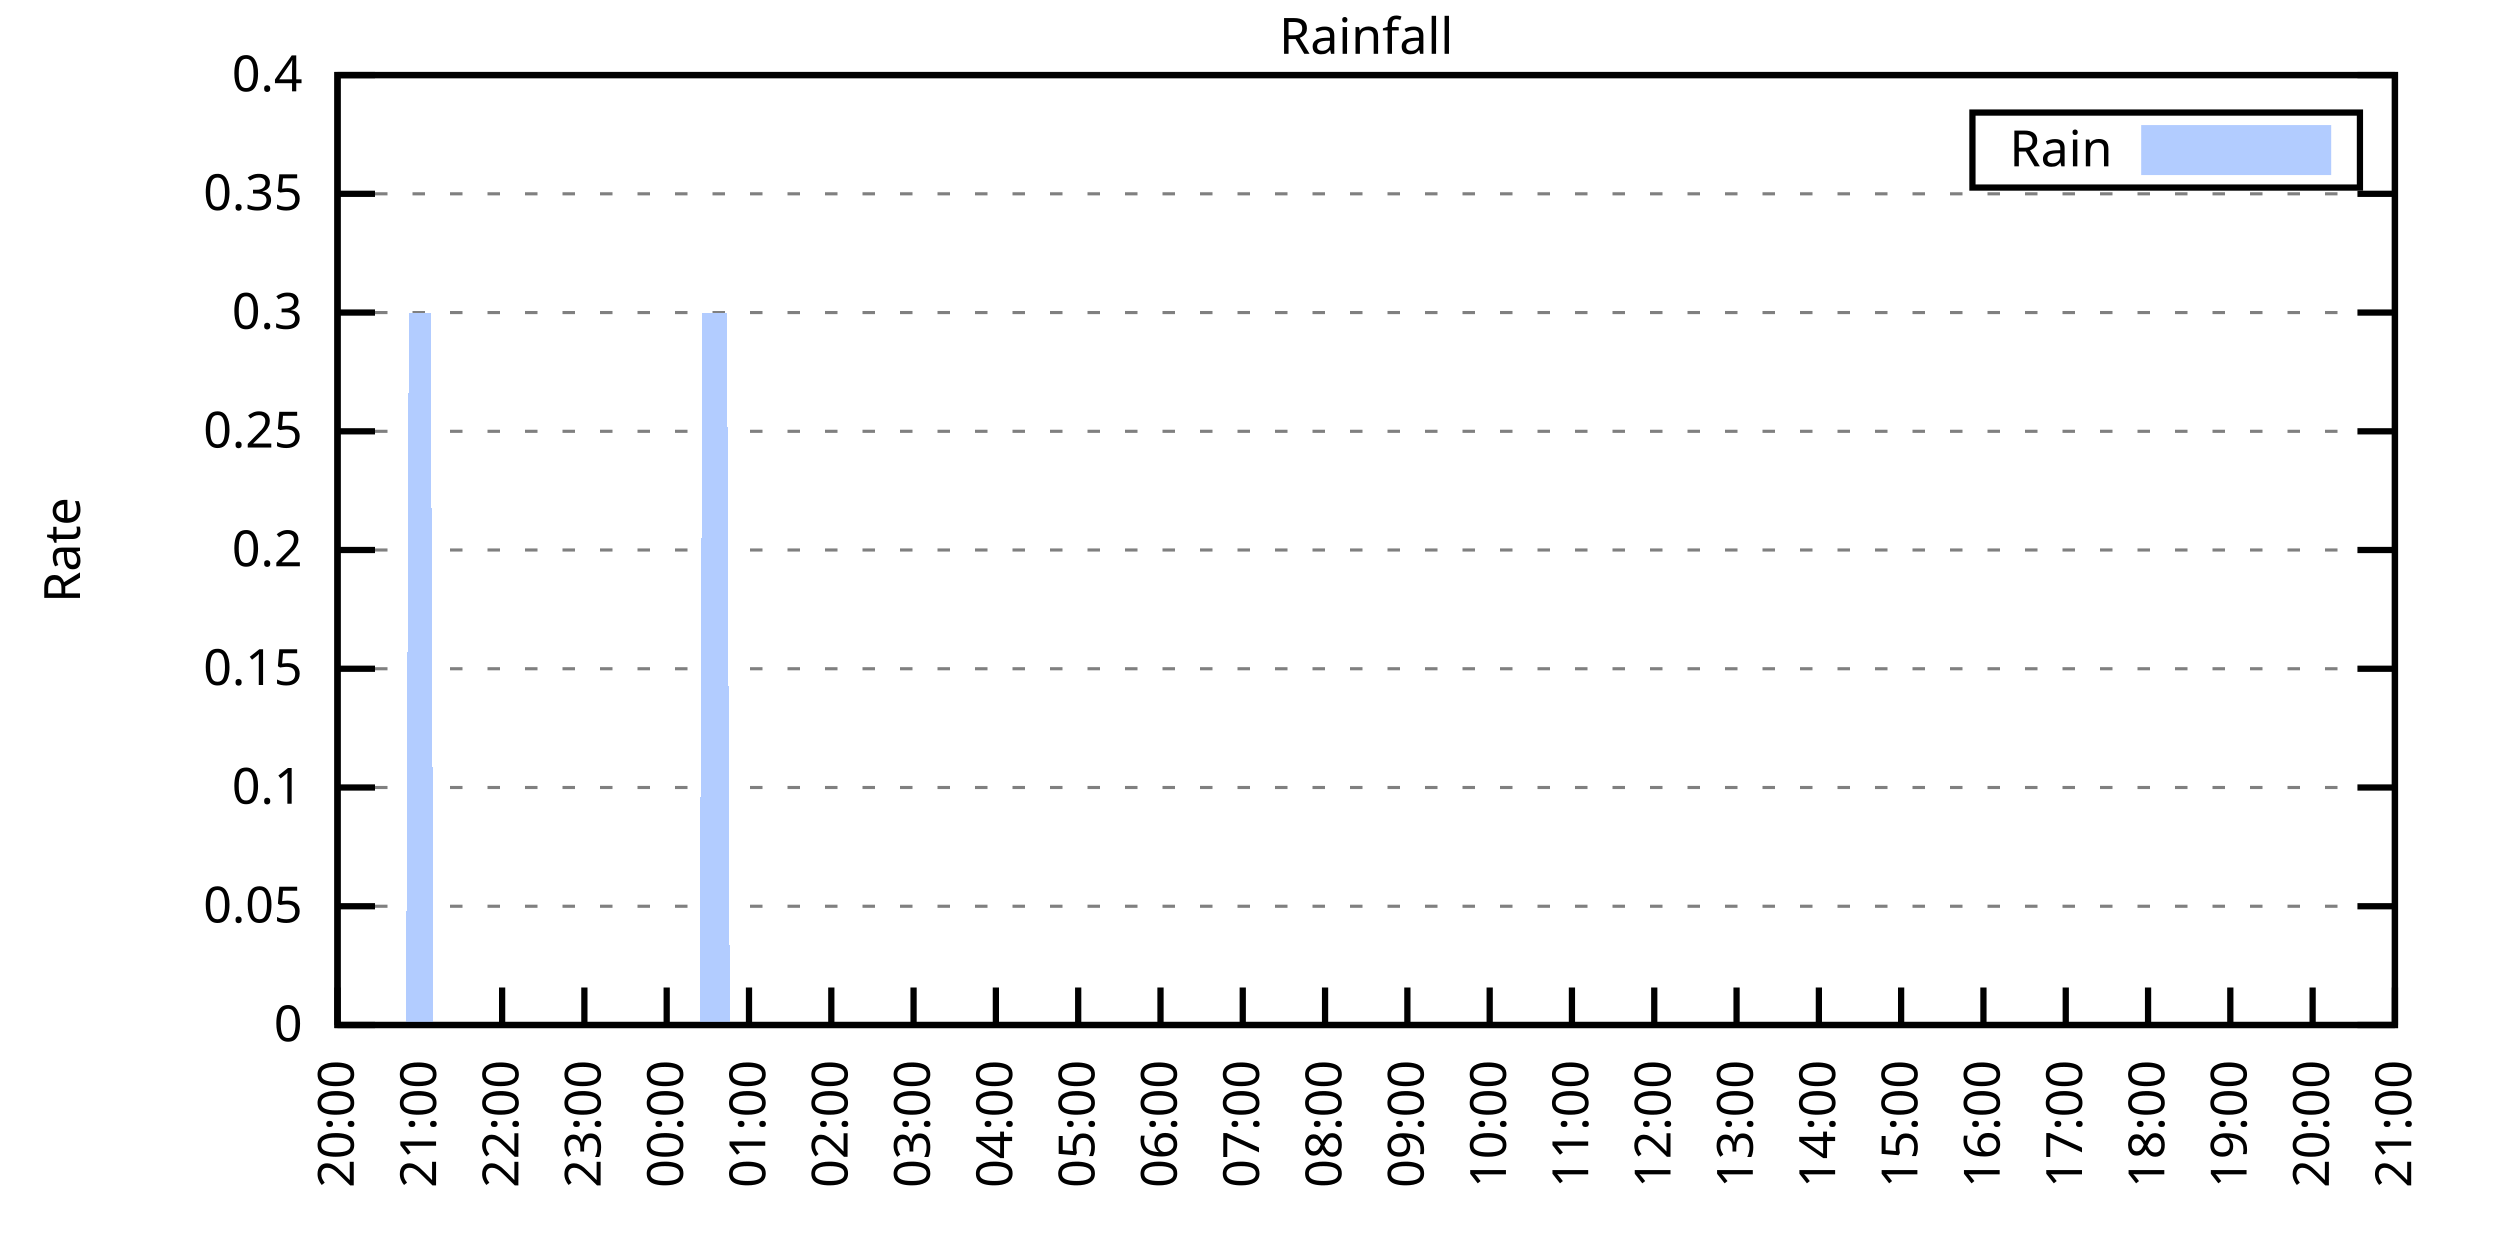
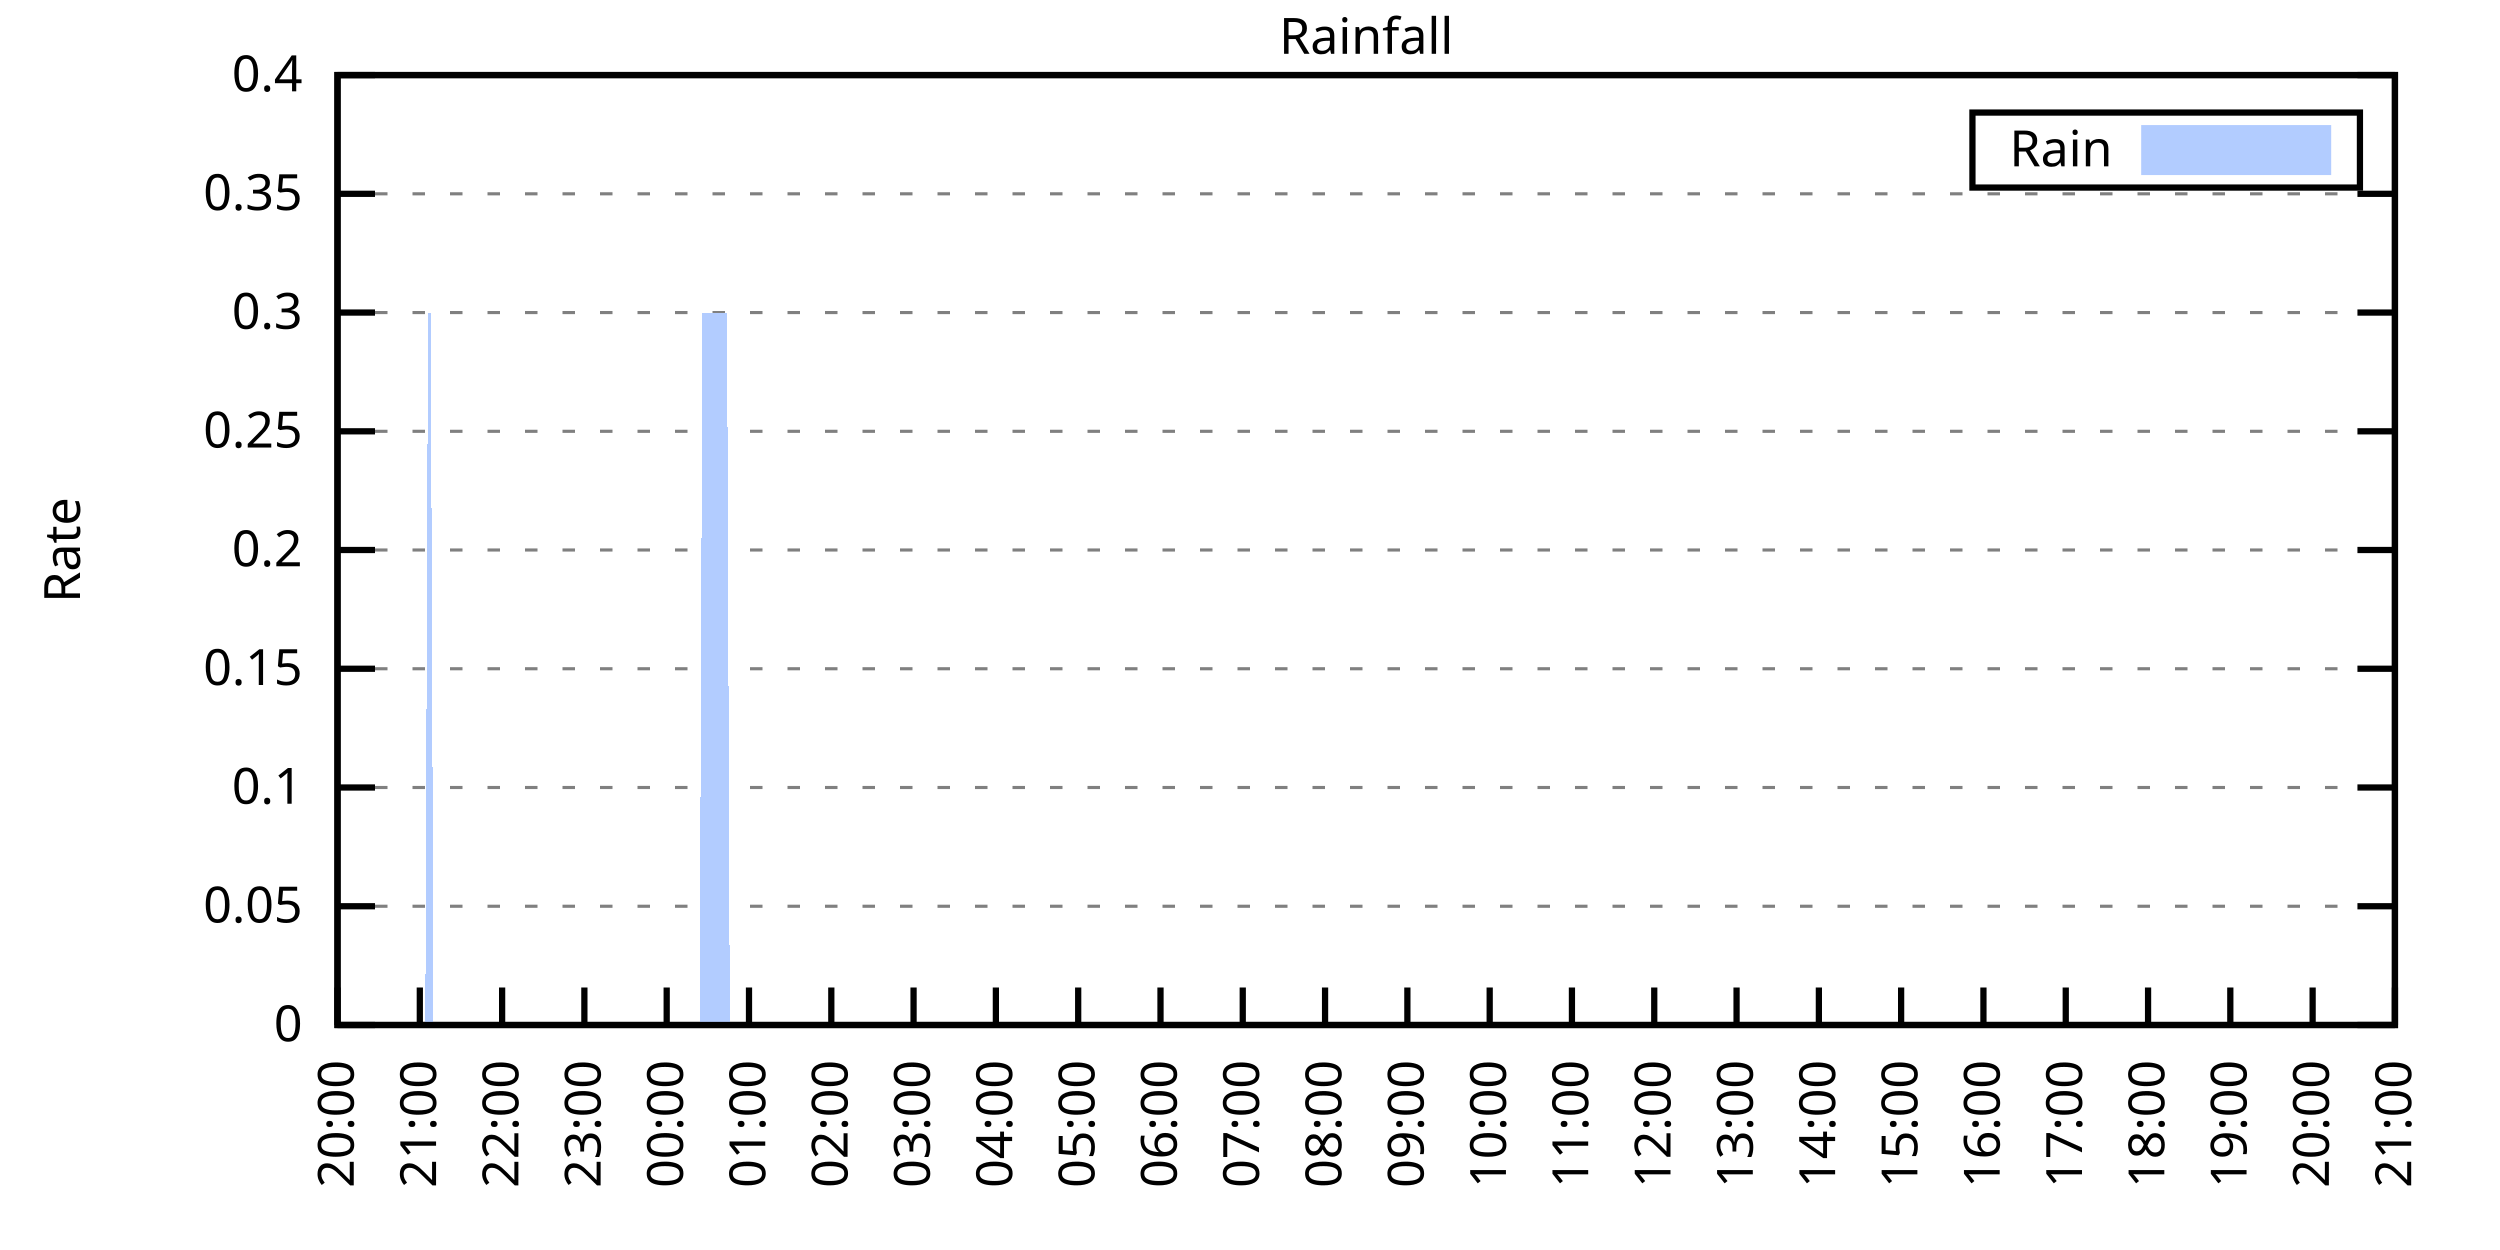
<svg xmlns="http://www.w3.org/2000/svg" xmlns:xlink="http://www.w3.org/1999/xlink" width="400" height="200" viewBox="0 0 400 200">
  <g id="gnuplot_canvas">
    <rect x="0" y="0" width="400" height="200" fill="none" />
    <defs>
      <circle id="gpDot" r="0.5" stroke-width="0.5" stroke="currentColor" />
      <path id="gpPt0" stroke-width="0.333" stroke="currentColor" d="M-1,0 h2 M0,-1 v2" />
      <path id="gpPt1" stroke-width="0.333" stroke="currentColor" d="M-1,-1 L1,1 M1,-1 L-1,1" />
      <path id="gpPt2" stroke-width="0.333" stroke="currentColor" d="M-1,0 L1,0 M0,-1 L0,1 M-1,-1 L1,1 M-1,1 L1,-1" />
      <rect id="gpPt3" stroke-width="0.333" stroke="currentColor" x="-1" y="-1" width="2" height="2" />
      <rect id="gpPt4" stroke-width="0.333" stroke="currentColor" fill="currentColor" x="-1" y="-1" width="2" height="2" />
      <circle id="gpPt5" stroke-width="0.333" stroke="currentColor" cx="0" cy="0" r="1" />
      <use xlink:href="#gpPt5" id="gpPt6" fill="currentColor" stroke="none" />
      <path id="gpPt7" stroke-width="0.333" stroke="currentColor" d="M0,-1.33 L-1.33,0.67 L1.33,0.67 z" />
      <use xlink:href="#gpPt7" id="gpPt8" fill="currentColor" stroke="none" />
      <use xlink:href="#gpPt7" id="gpPt9" stroke="currentColor" transform="rotate(180)" />
      <use xlink:href="#gpPt9" id="gpPt10" fill="currentColor" stroke="none" />
      <use xlink:href="#gpPt3" id="gpPt11" stroke="currentColor" transform="rotate(45)" />
      <use xlink:href="#gpPt11" id="gpPt12" fill="currentColor" stroke="none" />
      <path id="gpPt13" stroke-width="0.333" stroke="currentColor" d="M0,1.330 L1.265,0.411 L0.782,-1.067 L-0.782,-1.076 L-1.265,0.411 z" />
      <use xlink:href="#gpPt13" id="gpPt14" fill="currentColor" stroke="none" />
      <filter id="textbox" filterUnits="objectBoundingBox" x="0" y="0" height="1" width="1">
        <feFlood flood-color="white" flood-opacity="1" result="bgnd" />
        <feComposite in="SourceGraphic" in2="bgnd" operator="atop" />
      </filter>
      <filter id="greybox" filterUnits="objectBoundingBox" x="0" y="0" height="1" width="1">
        <feFlood flood-color="lightgrey" flood-opacity="1" result="grey" />
        <feComposite in="SourceGraphic" in2="grey" operator="atop" />
      </filter>
    </defs>
    <g fill="none" color="white" stroke="currentColor" stroke-width="1.00" stroke-linecap="butt" stroke-linejoin="miter">
</g>
    <g fill="none" color="black" stroke="currentColor" stroke-width="1.00" stroke-linecap="butt" stroke-linejoin="miter">
      <g stroke="none" shape-rendering="crispEdges">
        <polygon fill="rgb(255, 255, 255)" points="54.00,164.00 383.18,164.00 383.18,12.02 54.00,12.02 " />
      </g>
    </g>
    <g fill="none" color="black" stroke="currentColor" stroke-width="1.00" stroke-linecap="butt" stroke-linejoin="miter">
</g>
    <g fill="none" color="black" stroke="black" stroke-width="0.50" stroke-linecap="butt" stroke-linejoin="miter">
</g>
    <g fill="none" color="gray" stroke="currentColor" stroke-width="0.50" stroke-linecap="butt" stroke-linejoin="miter">
      <path stroke="gray" stroke-dasharray="2,4" class="gridline" d="M54.00,164.00 L383.19,164.00  " />
    </g>
    <g fill="none" color="gray" stroke="gray" stroke-width="1.00" stroke-linecap="butt" stroke-linejoin="miter">
</g>
    <g fill="none" color="black" stroke="currentColor" stroke-width="1.00" stroke-linecap="butt" stroke-linejoin="miter">
      <path stroke="black" d="M54.00,164.00 L60.00,164.00 M383.19,164.00 L377.19,164.00  " />
      <g transform="translate(48.40,166.60)" stroke="none" fill="black" font-family="Sans" font-size="8.00" text-anchor="end">
        <text>
          <tspan font-family="Sans"> 0</tspan>
        </text>
      </g>
    </g>
    <g fill="none" color="black" stroke="currentColor" stroke-width="1.00" stroke-linecap="butt" stroke-linejoin="miter">
</g>
    <g fill="none" color="black" stroke="black" stroke-width="0.50" stroke-linecap="butt" stroke-linejoin="miter">
</g>
    <g fill="none" color="gray" stroke="currentColor" stroke-width="0.50" stroke-linecap="butt" stroke-linejoin="miter">
      <path stroke="gray" stroke-dasharray="2,4" class="gridline" d="M54.00,145.00 L383.19,145.00  " />
    </g>
    <g fill="none" color="gray" stroke="gray" stroke-width="1.00" stroke-linecap="butt" stroke-linejoin="miter">
</g>
    <g fill="none" color="black" stroke="currentColor" stroke-width="1.00" stroke-linecap="butt" stroke-linejoin="miter">
      <path stroke="black" d="M54.00,145.00 L60.00,145.00 M383.19,145.00 L377.19,145.00  " />
      <g transform="translate(48.40,147.60)" stroke="none" fill="black" font-family="Sans" font-size="8.00" text-anchor="end">
        <text>
          <tspan font-family="Sans"> 0.05</tspan>
        </text>
      </g>
    </g>
    <g fill="none" color="black" stroke="currentColor" stroke-width="1.00" stroke-linecap="butt" stroke-linejoin="miter">
</g>
    <g fill="none" color="black" stroke="black" stroke-width="0.50" stroke-linecap="butt" stroke-linejoin="miter">
</g>
    <g fill="none" color="gray" stroke="currentColor" stroke-width="0.50" stroke-linecap="butt" stroke-linejoin="miter">
      <path stroke="gray" stroke-dasharray="2,4" class="gridline" d="M54.00,126.00 L383.19,126.00  " />
    </g>
    <g fill="none" color="gray" stroke="gray" stroke-width="1.00" stroke-linecap="butt" stroke-linejoin="miter">
</g>
    <g fill="none" color="black" stroke="currentColor" stroke-width="1.00" stroke-linecap="butt" stroke-linejoin="miter">
      <path stroke="black" d="M54.00,126.00 L60.00,126.00 M383.19,126.00 L377.19,126.00  " />
      <g transform="translate(48.40,128.60)" stroke="none" fill="black" font-family="Sans" font-size="8.00" text-anchor="end">
        <text>
          <tspan font-family="Sans"> 0.1</tspan>
        </text>
      </g>
    </g>
    <g fill="none" color="black" stroke="currentColor" stroke-width="1.00" stroke-linecap="butt" stroke-linejoin="miter">
</g>
    <g fill="none" color="black" stroke="black" stroke-width="0.50" stroke-linecap="butt" stroke-linejoin="miter">
</g>
    <g fill="none" color="gray" stroke="currentColor" stroke-width="0.50" stroke-linecap="butt" stroke-linejoin="miter">
      <path stroke="gray" stroke-dasharray="2,4" class="gridline" d="M54.00,107.00 L383.19,107.00  " />
    </g>
    <g fill="none" color="gray" stroke="gray" stroke-width="1.00" stroke-linecap="butt" stroke-linejoin="miter">
</g>
    <g fill="none" color="black" stroke="currentColor" stroke-width="1.00" stroke-linecap="butt" stroke-linejoin="miter">
      <path stroke="black" d="M54.00,107.00 L60.00,107.00 M383.19,107.00 L377.19,107.00  " />
      <g transform="translate(48.40,109.60)" stroke="none" fill="black" font-family="Sans" font-size="8.00" text-anchor="end">
        <text>
          <tspan font-family="Sans"> 0.15</tspan>
        </text>
      </g>
    </g>
    <g fill="none" color="black" stroke="currentColor" stroke-width="1.00" stroke-linecap="butt" stroke-linejoin="miter">
</g>
    <g fill="none" color="black" stroke="black" stroke-width="0.50" stroke-linecap="butt" stroke-linejoin="miter">
</g>
    <g fill="none" color="gray" stroke="currentColor" stroke-width="0.50" stroke-linecap="butt" stroke-linejoin="miter">
      <path stroke="gray" stroke-dasharray="2,4" class="gridline" d="M54.00,88.00 L383.19,88.00  " />
    </g>
    <g fill="none" color="gray" stroke="gray" stroke-width="1.00" stroke-linecap="butt" stroke-linejoin="miter">
</g>
    <g fill="none" color="black" stroke="currentColor" stroke-width="1.00" stroke-linecap="butt" stroke-linejoin="miter">
      <path stroke="black" d="M54.00,88.00 L60.00,88.00 M383.19,88.00 L377.19,88.00  " />
      <g transform="translate(48.40,90.60)" stroke="none" fill="black" font-family="Sans" font-size="8.00" text-anchor="end">
        <text>
          <tspan font-family="Sans"> 0.2</tspan>
        </text>
      </g>
    </g>
    <g fill="none" color="black" stroke="currentColor" stroke-width="1.00" stroke-linecap="butt" stroke-linejoin="miter">
</g>
    <g fill="none" color="black" stroke="black" stroke-width="0.50" stroke-linecap="butt" stroke-linejoin="miter">
</g>
    <g fill="none" color="gray" stroke="currentColor" stroke-width="0.50" stroke-linecap="butt" stroke-linejoin="miter">
      <path stroke="gray" stroke-dasharray="2,4" class="gridline" d="M54.00,69.01 L383.19,69.01  " />
    </g>
    <g fill="none" color="gray" stroke="gray" stroke-width="1.00" stroke-linecap="butt" stroke-linejoin="miter">
</g>
    <g fill="none" color="black" stroke="currentColor" stroke-width="1.00" stroke-linecap="butt" stroke-linejoin="miter">
      <path stroke="black" d="M54.00,69.01 L60.00,69.01 M383.19,69.01 L377.19,69.01  " />
      <g transform="translate(48.40,71.61)" stroke="none" fill="black" font-family="Sans" font-size="8.00" text-anchor="end">
        <text>
          <tspan font-family="Sans"> 0.25</tspan>
        </text>
      </g>
    </g>
    <g fill="none" color="black" stroke="currentColor" stroke-width="1.00" stroke-linecap="butt" stroke-linejoin="miter">
</g>
    <g fill="none" color="black" stroke="black" stroke-width="0.50" stroke-linecap="butt" stroke-linejoin="miter">
</g>
    <g fill="none" color="gray" stroke="currentColor" stroke-width="0.50" stroke-linecap="butt" stroke-linejoin="miter">
      <path stroke="gray" stroke-dasharray="2,4" class="gridline" d="M54.00,50.01 L383.19,50.01  " />
    </g>
    <g fill="none" color="gray" stroke="gray" stroke-width="1.00" stroke-linecap="butt" stroke-linejoin="miter">
</g>
    <g fill="none" color="black" stroke="currentColor" stroke-width="1.00" stroke-linecap="butt" stroke-linejoin="miter">
      <path stroke="black" d="M54.00,50.01 L60.00,50.01 M383.19,50.01 L377.19,50.01  " />
      <g transform="translate(48.40,52.61)" stroke="none" fill="black" font-family="Sans" font-size="8.00" text-anchor="end">
        <text>
          <tspan font-family="Sans"> 0.3</tspan>
        </text>
      </g>
    </g>
    <g fill="none" color="black" stroke="currentColor" stroke-width="1.00" stroke-linecap="butt" stroke-linejoin="miter">
</g>
    <g fill="none" color="black" stroke="black" stroke-width="0.50" stroke-linecap="butt" stroke-linejoin="miter">
</g>
    <g fill="none" color="gray" stroke="currentColor" stroke-width="0.50" stroke-linecap="butt" stroke-linejoin="miter">
      <path stroke="gray" stroke-dasharray="2,4" class="gridline" d="M54.00,31.01 L383.19,31.01  " />
    </g>
    <g fill="none" color="gray" stroke="gray" stroke-width="1.00" stroke-linecap="butt" stroke-linejoin="miter">
</g>
    <g fill="none" color="black" stroke="currentColor" stroke-width="1.00" stroke-linecap="butt" stroke-linejoin="miter">
      <path stroke="black" d="M54.00,31.01 L60.00,31.01 M383.19,31.01 L377.19,31.01  " />
      <g transform="translate(48.40,33.61)" stroke="none" fill="black" font-family="Sans" font-size="8.00" text-anchor="end">
        <text>
          <tspan font-family="Sans"> 0.35</tspan>
        </text>
      </g>
    </g>
    <g fill="none" color="black" stroke="currentColor" stroke-width="1.00" stroke-linecap="butt" stroke-linejoin="miter">
</g>
    <g fill="none" color="black" stroke="black" stroke-width="0.50" stroke-linecap="butt" stroke-linejoin="miter">
</g>
    <g fill="none" color="gray" stroke="currentColor" stroke-width="0.50" stroke-linecap="butt" stroke-linejoin="miter">
      <path stroke="gray" stroke-dasharray="2,4" class="gridline" d="M54.00,12.01 L383.19,12.01  " />
    </g>
    <g fill="none" color="gray" stroke="gray" stroke-width="1.00" stroke-linecap="butt" stroke-linejoin="miter">
</g>
    <g fill="none" color="black" stroke="currentColor" stroke-width="1.00" stroke-linecap="butt" stroke-linejoin="miter">
      <path stroke="black" d="M54.00,12.01 L60.00,12.01 M383.19,12.01 L377.19,12.01  " />
      <g transform="translate(48.40,14.61)" stroke="none" fill="black" font-family="Sans" font-size="8.00" text-anchor="end">
        <text>
          <tspan font-family="Sans"> 0.4</tspan>
        </text>
      </g>
    </g>
    <g fill="none" color="black" stroke="currentColor" stroke-width="1.00" stroke-linecap="butt" stroke-linejoin="miter">
      <path stroke="black" d="M54.00,164.00 L54.00,158.00  " />
      <g transform="translate(56.60,169.60) rotate(270.00)" stroke="none" fill="black" font-family="Sans" font-size="8.00" text-anchor="end">
        <text>
          <tspan font-family="Sans">20:00</tspan>
        </text>
      </g>
    </g>
    <g fill="none" color="black" stroke="currentColor" stroke-width="1.00" stroke-linecap="butt" stroke-linejoin="miter">
      <path stroke="black" d="M67.17,164.00 L67.17,158.00  " />
      <g transform="translate(69.77,169.60) rotate(270.00)" stroke="none" fill="black" font-family="Sans" font-size="8.00" text-anchor="end">
        <text>
          <tspan font-family="Sans">21:00</tspan>
        </text>
      </g>
    </g>
    <g fill="none" color="black" stroke="currentColor" stroke-width="1.00" stroke-linecap="butt" stroke-linejoin="miter">
      <path stroke="black" d="M80.34,164.00 L80.34,158.00  " />
      <g transform="translate(82.94,169.60) rotate(270.00)" stroke="none" fill="black" font-family="Sans" font-size="8.00" text-anchor="end">
        <text>
          <tspan font-family="Sans">22:00</tspan>
        </text>
      </g>
    </g>
    <g fill="none" color="black" stroke="currentColor" stroke-width="1.00" stroke-linecap="butt" stroke-linejoin="miter">
      <path stroke="black" d="M93.50,164.00 L93.50,158.00  " />
      <g transform="translate(96.10,169.60) rotate(270.00)" stroke="none" fill="black" font-family="Sans" font-size="8.00" text-anchor="end">
        <text>
          <tspan font-family="Sans">23:00</tspan>
        </text>
      </g>
    </g>
    <g fill="none" color="black" stroke="currentColor" stroke-width="1.00" stroke-linecap="butt" stroke-linejoin="miter">
      <path stroke="black" d="M106.67,164.00 L106.67,158.00  " />
      <g transform="translate(109.27,169.60) rotate(270.00)" stroke="none" fill="black" font-family="Sans" font-size="8.00" text-anchor="end">
        <text>
          <tspan font-family="Sans">00:00</tspan>
        </text>
      </g>
    </g>
    <g fill="none" color="black" stroke="currentColor" stroke-width="1.00" stroke-linecap="butt" stroke-linejoin="miter">
      <path stroke="black" d="M119.84,164.00 L119.84,158.00  " />
      <g transform="translate(122.44,169.60) rotate(270.00)" stroke="none" fill="black" font-family="Sans" font-size="8.00" text-anchor="end">
        <text>
          <tspan font-family="Sans">01:00</tspan>
        </text>
      </g>
    </g>
    <g fill="none" color="black" stroke="currentColor" stroke-width="1.00" stroke-linecap="butt" stroke-linejoin="miter">
      <path stroke="black" d="M133.01,164.00 L133.01,158.00  " />
      <g transform="translate(135.61,169.60) rotate(270.00)" stroke="none" fill="black" font-family="Sans" font-size="8.00" text-anchor="end">
        <text>
          <tspan font-family="Sans">02:00</tspan>
        </text>
      </g>
    </g>
    <g fill="none" color="black" stroke="currentColor" stroke-width="1.00" stroke-linecap="butt" stroke-linejoin="miter">
      <path stroke="black" d="M146.17,164.00 L146.17,158.00  " />
      <g transform="translate(148.77,169.60) rotate(270.00)" stroke="none" fill="black" font-family="Sans" font-size="8.00" text-anchor="end">
        <text>
          <tspan font-family="Sans">03:00</tspan>
        </text>
      </g>
    </g>
    <g fill="none" color="black" stroke="currentColor" stroke-width="1.00" stroke-linecap="butt" stroke-linejoin="miter">
      <path stroke="black" d="M159.34,164.00 L159.34,158.00  " />
      <g transform="translate(161.94,169.60) rotate(270.00)" stroke="none" fill="black" font-family="Sans" font-size="8.00" text-anchor="end">
        <text>
          <tspan font-family="Sans">04:00</tspan>
        </text>
      </g>
    </g>
    <g fill="none" color="black" stroke="currentColor" stroke-width="1.00" stroke-linecap="butt" stroke-linejoin="miter">
      <path stroke="black" d="M172.51,164.00 L172.51,158.00  " />
      <g transform="translate(175.11,169.60) rotate(270.00)" stroke="none" fill="black" font-family="Sans" font-size="8.00" text-anchor="end">
        <text>
          <tspan font-family="Sans">05:00</tspan>
        </text>
      </g>
    </g>
    <g fill="none" color="black" stroke="currentColor" stroke-width="1.00" stroke-linecap="butt" stroke-linejoin="miter">
      <path stroke="black" d="M185.68,164.00 L185.68,158.00  " />
      <g transform="translate(188.28,169.60) rotate(270.00)" stroke="none" fill="black" font-family="Sans" font-size="8.00" text-anchor="end">
        <text>
          <tspan font-family="Sans">06:00</tspan>
        </text>
      </g>
    </g>
    <g fill="none" color="black" stroke="currentColor" stroke-width="1.00" stroke-linecap="butt" stroke-linejoin="miter">
      <path stroke="black" d="M198.84,164.00 L198.84,158.00  " />
      <g transform="translate(201.44,169.60) rotate(270.00)" stroke="none" fill="black" font-family="Sans" font-size="8.00" text-anchor="end">
        <text>
          <tspan font-family="Sans">07:00</tspan>
        </text>
      </g>
    </g>
    <g fill="none" color="black" stroke="currentColor" stroke-width="1.00" stroke-linecap="butt" stroke-linejoin="miter">
      <path stroke="black" d="M212.01,164.00 L212.01,158.00  " />
      <g transform="translate(214.61,169.60) rotate(270.00)" stroke="none" fill="black" font-family="Sans" font-size="8.00" text-anchor="end">
        <text>
          <tspan font-family="Sans">08:00</tspan>
        </text>
      </g>
    </g>
    <g fill="none" color="black" stroke="currentColor" stroke-width="1.00" stroke-linecap="butt" stroke-linejoin="miter">
      <path stroke="black" d="M225.18,164.00 L225.18,158.00  " />
      <g transform="translate(227.78,169.60) rotate(270.00)" stroke="none" fill="black" font-family="Sans" font-size="8.00" text-anchor="end">
        <text>
          <tspan font-family="Sans">09:00</tspan>
        </text>
      </g>
    </g>
    <g fill="none" color="black" stroke="currentColor" stroke-width="1.00" stroke-linecap="butt" stroke-linejoin="miter">
      <path stroke="black" d="M238.35,164.00 L238.35,158.00  " />
      <g transform="translate(240.95,169.60) rotate(270.00)" stroke="none" fill="black" font-family="Sans" font-size="8.00" text-anchor="end">
        <text>
          <tspan font-family="Sans">10:00</tspan>
        </text>
      </g>
    </g>
    <g fill="none" color="black" stroke="currentColor" stroke-width="1.00" stroke-linecap="butt" stroke-linejoin="miter">
      <path stroke="black" d="M251.51,164.00 L251.51,158.00  " />
      <g transform="translate(254.11,169.60) rotate(270.00)" stroke="none" fill="black" font-family="Sans" font-size="8.00" text-anchor="end">
        <text>
          <tspan font-family="Sans">11:00</tspan>
        </text>
      </g>
    </g>
    <g fill="none" color="black" stroke="currentColor" stroke-width="1.00" stroke-linecap="butt" stroke-linejoin="miter">
      <path stroke="black" d="M264.68,164.00 L264.68,158.00  " />
      <g transform="translate(267.28,169.60) rotate(270.00)" stroke="none" fill="black" font-family="Sans" font-size="8.00" text-anchor="end">
        <text>
          <tspan font-family="Sans">12:00</tspan>
        </text>
      </g>
    </g>
    <g fill="none" color="black" stroke="currentColor" stroke-width="1.00" stroke-linecap="butt" stroke-linejoin="miter">
      <path stroke="black" d="M277.85,164.00 L277.85,158.00  " />
      <g transform="translate(280.45,169.60) rotate(270.00)" stroke="none" fill="black" font-family="Sans" font-size="8.00" text-anchor="end">
        <text>
          <tspan font-family="Sans">13:00</tspan>
        </text>
      </g>
    </g>
    <g fill="none" color="black" stroke="currentColor" stroke-width="1.00" stroke-linecap="butt" stroke-linejoin="miter">
      <path stroke="black" d="M291.02,164.00 L291.02,158.00  " />
      <g transform="translate(293.62,169.60) rotate(270.00)" stroke="none" fill="black" font-family="Sans" font-size="8.00" text-anchor="end">
        <text>
          <tspan font-family="Sans">14:00</tspan>
        </text>
      </g>
    </g>
    <g fill="none" color="black" stroke="currentColor" stroke-width="1.00" stroke-linecap="butt" stroke-linejoin="miter">
      <path stroke="black" d="M304.18,164.00 L304.18,158.00  " />
      <g transform="translate(306.78,169.60) rotate(270.00)" stroke="none" fill="black" font-family="Sans" font-size="8.00" text-anchor="end">
        <text>
          <tspan font-family="Sans">15:00</tspan>
        </text>
      </g>
    </g>
    <g fill="none" color="black" stroke="currentColor" stroke-width="1.00" stroke-linecap="butt" stroke-linejoin="miter">
      <path stroke="black" d="M317.35,164.00 L317.35,158.00  " />
      <g transform="translate(319.95,169.60) rotate(270.00)" stroke="none" fill="black" font-family="Sans" font-size="8.00" text-anchor="end">
        <text>
          <tspan font-family="Sans">16:00</tspan>
        </text>
      </g>
    </g>
    <g fill="none" color="black" stroke="currentColor" stroke-width="1.00" stroke-linecap="butt" stroke-linejoin="miter">
      <path stroke="black" d="M330.52,164.00 L330.52,158.00  " />
      <g transform="translate(333.12,169.60) rotate(270.00)" stroke="none" fill="black" font-family="Sans" font-size="8.00" text-anchor="end">
        <text>
          <tspan font-family="Sans">17:00</tspan>
        </text>
      </g>
    </g>
    <g fill="none" color="black" stroke="currentColor" stroke-width="1.00" stroke-linecap="butt" stroke-linejoin="miter">
      <path stroke="black" d="M343.69,164.00 L343.69,158.00  " />
      <g transform="translate(346.29,169.60) rotate(270.00)" stroke="none" fill="black" font-family="Sans" font-size="8.00" text-anchor="end">
        <text>
          <tspan font-family="Sans">18:00</tspan>
        </text>
      </g>
    </g>
    <g fill="none" color="black" stroke="currentColor" stroke-width="1.00" stroke-linecap="butt" stroke-linejoin="miter">
      <path stroke="black" d="M356.85,164.00 L356.85,158.00  " />
      <g transform="translate(359.45,169.60) rotate(270.00)" stroke="none" fill="black" font-family="Sans" font-size="8.00" text-anchor="end">
        <text>
          <tspan font-family="Sans">19:00</tspan>
        </text>
      </g>
    </g>
    <g fill="none" color="black" stroke="currentColor" stroke-width="1.00" stroke-linecap="butt" stroke-linejoin="miter">
      <path stroke="black" d="M370.02,164.00 L370.02,158.00  " />
      <g transform="translate(372.62,169.60) rotate(270.00)" stroke="none" fill="black" font-family="Sans" font-size="8.00" text-anchor="end">
        <text>
          <tspan font-family="Sans">20:00</tspan>
        </text>
      </g>
    </g>
    <g fill="none" color="black" stroke="currentColor" stroke-width="1.00" stroke-linecap="butt" stroke-linejoin="miter">
      <path stroke="black" d="M383.19,164.00 L383.19,158.00  " />
      <g transform="translate(385.79,169.60) rotate(270.00)" stroke="none" fill="black" font-family="Sans" font-size="8.00" text-anchor="end">
        <text>
          <tspan font-family="Sans">21:00</tspan>
        </text>
      </g>
    </g>
    <g fill="none" color="black" stroke="currentColor" stroke-width="1.00" stroke-linecap="butt" stroke-linejoin="miter">
</g>
    <g fill="none" color="black" stroke="currentColor" stroke-width="1.00" stroke-linecap="butt" stroke-linejoin="miter">
      <path stroke="black" d="M54.00,12.01 L54.00,164.00 L383.19,164.00 L383.19,12.01 L54.00,12.01 Z  " />
    </g>
    <g fill="none" color="black" stroke="currentColor" stroke-width="1.00" stroke-linecap="butt" stroke-linejoin="miter">
</g>
    <g fill="none" color="black" stroke="currentColor" stroke-width="1.00" stroke-linecap="butt" stroke-linejoin="miter">
      <path stroke="black" d="M315.59,30.01 L315.59,18.01 L377.59,18.01 L377.59,30.01 L315.59,30.01 Z  " />
    </g>
    <g id="Rainfall_plot_1">
      <g fill="none" color="white" stroke="black" stroke-width="2.00" stroke-linecap="butt" stroke-linejoin="miter">
</g>
      <g fill="none" color="black" stroke="currentColor" stroke-width="2.00" stroke-linecap="butt" stroke-linejoin="miter">
        <g transform="translate(337.99,26.61)" stroke="none" fill="black" font-family="Sans" font-size="8.00" text-anchor="end">
          <text>
            <tspan font-family="Sans">Rain</tspan>
          </text>
        </g>
      </g>
      <g fill="none" color="black" stroke="currentColor" stroke-width="2.00" stroke-linecap="butt" stroke-linejoin="miter">
        <g stroke="none" shape-rendering="crispEdges">
          <polygon fill="rgb(178, 204, 255)" points="343.59,27.01 371.99,27.01 371.99,21.01 343.59,21.01 " />
        </g>
        <path stroke="rgb(178, 204, 255)" d="M343.59,27.01 L371.99,27.01 L371.99,21.01 L343.59,21.01 L343.59,27.01 Z  " />
      </g>
      <g fill="none" color="black" stroke="currentColor" stroke-width="2.00" stroke-linecap="butt" stroke-linejoin="miter">
        <g stroke="none" shape-rendering="crispEdges">
-           <polygon fill="rgb(178, 204, 255)" points="61.02,164.00 61.46,164.00 61.90,164.00 62.34,164.00 62.78,164.00 63.22,164.00 63.66,164.00 64.10,164.00 64.53,164.00 64.97,164.00 65.41,50.01 65.85,50.01 66.29,50.01 66.73,50.01 67.17,50.01 67.61,50.01 68.05,50.01 68.48,50.01 68.92,50.01 69.36,164.00 69.80,164.00 70.24,164.00 70.68,164.00 71.12,164.00 71.56,164.00 72.00,164.00 72.43,164.00 72.87,164.00 73.31,164.00 73.75,164.00 74.19,164.00 74.63,164.00 75.07,164.00 75.51,164.00 75.95,164.00 76.38,164.00 76.82,164.00 77.26,164.00 77.70,164.00 78.14,164.00 78.58,164.00 79.02,164.00 79.46,164.00 79.90,164.00 80.34,164.00 80.77,164.00 81.21,164.00 81.65,164.00 82.09,164.00 82.53,164.00 82.97,164.00 83.41,164.00 83.85,164.00 84.29,164.00 84.72,164.00 85.16,164.00 85.60,164.00 86.04,164.00 86.48,164.00 86.92,164.00 87.36,164.00 87.80,164.00 88.24,164.00 88.67,164.00 89.11,164.00 89.55,164.00 89.99,164.00 90.43,164.00 90.87,164.00 91.31,164.00 91.75,164.00 92.19,164.00 92.62,164.00 93.06,164.00 93.50,164.00 93.94,164.00 94.38,164.00 94.82,164.00 95.26,164.00 95.70,164.00 96.14,164.00 96.58,164.00 97.01,164.00 97.45,164.00 97.89,164.00 98.33,164.00 98.77,164.00 99.21,164.00 99.65,164.00 100.09,164.00 100.53,164.00 100.96,164.00 101.40,164.00 101.84,164.00 102.28,164.00 102.72,164.00 103.16,164.00 103.60,164.00 104.04,164.00 104.48,164.00 104.91,164.00 105.35,164.00 105.79,164.00 106.23,164.00 106.67,164.00 107.11,164.00 107.55,164.00 107.99,164.00 108.43,164.00 108.87,164.00 109.30,164.00 109.74,164.00 110.18,164.00 110.62,164.00 111.06,164.00 111.50,164.00 111.94,164.00 112.38,50.01 112.82,50.01 113.25,50.01 113.69,50.01 114.13,50.01 114.57,50.01 115.01,50.01 115.45,50.01 115.89,50.01 116.33,50.01 116.77,164.00 117.20,164.00 117.64,164.00 118.08,164.00 118.52,164.00 118.96,164.00 119.40,164.00 119.84,164.00 120.28,164.00 120.72,164.00 121.15,164.00 121.59,164.00 122.03,164.00 122.47,164.00 122.91,164.00 123.35,164.00 123.79,164.00 124.23,164.00 124.67,164.00 125.11,164.00 125.54,164.00 125.98,164.00 126.42,164.00 126.86,164.00 127.30,164.00 127.74,164.00 128.18,164.00 128.62,164.00 129.06,164.00 129.49,164.00 129.93,164.00 130.37,164.00 130.81,164.00 131.25,164.00 131.69,164.00 132.13,164.00 132.57,164.00 133.01,164.00 133.44,164.00 133.88,164.00 134.32,164.00 134.76,164.00 135.20,164.00 135.64,164.00 136.08,164.00 136.52,164.00 136.96,164.00 137.39,164.00 137.83,164.00 138.27,164.00 138.71,164.00 139.15,164.00 139.59,164.00 140.03,164.00 140.47,164.00 140.91,164.00 141.35,164.00 141.78,164.00 142.22,164.00 142.66,164.00 143.10,164.00 143.54,164.00 143.98,164.00 144.42,164.00 144.86,164.00 145.30,164.00 145.73,164.00 146.17,164.00 146.61,164.00 147.05,164.00 147.49,164.00 147.93,164.00 148.37,164.00 148.81,164.00 149.25,164.00 149.68,164.00 150.12,164.00 150.56,164.00 151.00,164.00 151.44,164.00 151.88,164.00 152.32,164.00 152.76,164.00 153.20,164.00 153.63,164.00 154.07,164.00 154.51,164.00 154.95,164.00 155.39,164.00 155.83,164.00 156.27,164.00 156.71,164.00 157.15,164.00 157.59,164.00 158.02,164.00 158.46,164.00 158.90,164.00 159.34,164.00 159.78,164.00 160.22,164.00 160.66,164.00 161.10,164.00 161.54,164.00 161.97,164.00 162.41,164.00 162.85,164.00 163.29,164.00 163.73,164.00 164.17,164.00 164.61,164.00 165.05,164.00 165.49,164.00 165.92,164.00 166.36,164.00 166.80,164.00 167.24,164.00 167.68,164.00 168.12,164.00 168.56,164.00 169.00,164.00 169.44,164.00 169.87,164.00 170.31,164.00 170.75,164.00 171.19,164.00 171.63,164.00 172.07,164.00 172.51,164.00 172.95,164.00 173.39,164.00 173.83,164.00 174.26,164.00 174.70,164.00 175.14,164.00 175.58,164.00 176.02,164.00 176.46,164.00 176.90,164.00 177.34,164.00 177.78,164.00 178.21,164.00 178.65,164.00 179.09,164.00 179.53,164.00 179.97,164.00 180.41,164.00 180.85,164.00 181.29,164.00 181.73,164.00 182.16,164.00 182.60,164.00 183.04,164.00 183.48,164.00 183.92,164.00 184.36,164.00 184.80,164.00 185.24,164.00 185.68,164.00 186.11,164.00 186.55,164.00 186.99,164.00 187.43,164.00 187.87,164.00 188.31,164.00 188.75,164.00 189.19,164.00 189.63,164.00 190.07,164.00 190.50,164.00 190.94,164.00 191.38,164.00 191.82,164.00 192.26,164.00 192.70,164.00 193.14,164.00 193.58,164.00 194.02,164.00 194.45,164.00 194.89,164.00 195.33,164.00 195.77,164.00 196.21,164.00 196.65,164.00 197.09,164.00 197.53,164.00 197.97,164.00 198.40,164.00 198.84,164.00 199.28,164.00 199.72,164.00 200.16,164.00 200.60,164.00 201.04,164.00 201.48,164.00 201.92,164.00 202.35,164.00 202.79,164.00 203.23,164.00 203.67,164.00 204.11,164.00 204.55,164.00 204.99,164.00 205.43,164.00 205.87,164.00 206.31,164.00 206.74,164.00 207.18,164.00 207.62,164.00 208.06,164.00 208.50,164.00 208.94,164.00 209.38,164.00 209.82,164.00 210.26,164.00 210.69,164.00 211.13,164.00 211.57,164.00 212.01,164.00 212.45,164.00 212.89,164.00 213.33,164.00 213.77,164.00 214.21,164.00 214.64,164.00 215.08,164.00 215.52,164.00 215.96,164.00 216.40,164.00 216.84,164.00 217.28,164.00 217.72,164.00 218.16,164.00 218.60,164.00 219.03,164.00 219.47,164.00 219.91,164.00 220.35,164.00 220.79,164.00 221.23,164.00 221.67,164.00 222.11,164.00 222.55,164.00 222.98,164.00 223.42,164.00 223.86,164.00 224.30,164.00 224.74,164.00 225.18,164.00 225.62,164.00 226.06,164.00 226.50,164.00 226.93,164.00 227.37,164.00 227.81,164.00 228.25,164.00 228.69,164.00 229.13,164.00 229.57,164.00 230.01,164.00 230.45,164.00 230.88,164.00 231.32,164.00 231.76,164.00 232.20,164.00 232.64,164.00 233.08,164.00 233.52,164.00 233.96,164.00 234.40,164.00 234.84,164.00 235.27,164.00 235.71,164.00 236.15,164.00 236.59,164.00 237.03,164.00 237.47,164.00 237.91,164.00 238.35,164.00 238.79,164.00 239.22,164.00 239.66,164.00 240.10,164.00 240.54,164.00 240.98,164.00 241.42,164.00 241.86,164.00 242.30,164.00 242.74,164.00 243.17,164.00 243.61,164.00 244.05,164.00 244.49,164.00 244.93,164.00 245.37,164.00 245.81,164.00 246.25,164.00 246.69,164.00 247.12,164.00 247.56,164.00 248.00,164.00 248.44,164.00 248.88,164.00 249.32,164.00 249.76,164.00 250.20,164.00 250.64,164.00 251.08,164.00 251.51,164.00 251.95,164.00 252.39,164.00 252.83,164.00 253.27,164.00 253.71,164.00 254.15,164.00 254.59,164.00 255.03,164.00 255.46,164.00 255.90,164.00 256.34,164.00 256.78,164.00 257.22,164.00 257.66,164.00 258.10,164.00 258.54,164.00 258.98,164.00 259.41,164.00 259.85,164.00 260.29,164.00 260.73,164.00 261.17,164.00 261.61,164.00 262.05,164.00 262.49,164.00 262.93,164.00 263.36,164.00 263.80,164.00 264.24,164.00 264.68,164.00 265.12,164.00 265.56,164.00 266.00,164.00 266.44,164.00 266.88,164.00 267.32,164.00 267.75,164.00 268.19,164.00 268.63,164.00 269.07,164.00 269.51,164.00 269.95,164.00 270.39,164.00 270.83,164.00 271.27,164.00 271.70,164.00 272.14,164.00 272.58,164.00 273.02,164.00 273.46,164.00 273.90,164.00 274.34,164.00 274.78,164.00 275.22,164.00 275.65,164.00 276.09,164.00 276.53,164.00 276.97,164.00 277.41,164.00 277.85,164.00 278.29,164.00 278.73,164.00 279.17,164.00 279.60,164.00 280.04,164.00 280.48,164.00 280.92,164.00 281.36,164.00 281.80,164.00 282.24,164.00 282.68,164.00 283.12,164.00 283.56,164.00 283.99,164.00 284.43,164.00 284.87,164.00 285.31,164.00 285.75,164.00 286.19,164.00 286.63,164.00 287.07,164.00 287.51,164.00 287.94,164.00 288.38,164.00 288.82,164.00 289.26,164.00 289.70,164.00 290.14,164.00 290.58,164.00 291.02,164.00 291.46,164.00 291.89,164.00 292.33,164.00 292.77,164.00 293.21,164.00 293.65,164.00 294.09,164.00 294.53,164.00 294.97,164.00 295.41,164.00 295.84,164.00 296.28,164.00 296.72,164.00 297.16,164.00 297.60,164.00 298.04,164.00 298.48,164.00 298.92,164.00 299.36,164.00 299.80,164.00 300.23,164.00 300.67,164.00 301.11,164.00 301.55,164.00 301.99,164.00 302.43,164.00 302.87,164.00 303.31,164.00 303.75,164.00 304.18,164.00 304.62,164.00 305.06,164.00 305.50,164.00 305.94,164.00 306.38,164.00 306.82,164.00 307.26,164.00 307.70,164.00 308.13,164.00 308.57,164.00 309.01,164.00 309.45,164.00 309.89,164.00 310.33,164.00 310.77,164.00 311.21,164.00 311.65,164.00 312.08,164.00 312.52,164.00 312.96,164.00 313.40,164.00 313.84,164.00 314.28,164.00 314.72,164.00 315.16,164.00 315.60,164.00 316.04,164.00 316.47,164.00 316.91,164.00 317.35,164.00 317.79,164.00 318.23,164.00 318.67,164.00 319.11,164.00 319.55,164.00 319.99,164.00 320.42,164.00 320.86,164.00 321.30,164.00 321.74,164.00 322.18,164.00 322.62,164.00 323.06,164.00 323.50,164.00 323.94,164.00 324.37,164.00 324.81,164.00 325.25,164.00 325.69,164.00 326.13,164.00 326.57,164.00 327.01,164.00 327.45,164.00 327.89,164.00 328.33,164.00 328.76,164.00 329.20,164.00 329.64,164.00 330.08,164.00 330.52,164.00 330.96,164.00 331.40,164.00 331.84,164.00 332.28,164.00 332.71,164.00 333.15,164.00 333.59,164.00 334.03,164.00 334.47,164.00 334.91,164.00 335.35,164.00 335.79,164.00 336.23,164.00 336.66,164.00 337.10,164.00 337.54,164.00 337.98,164.00 338.42,164.00 338.86,164.00 339.30,164.00 339.74,164.00 340.18,164.00 340.61,164.00 341.05,164.00 341.49,164.00 341.93,164.00 342.37,164.00 342.81,164.00 343.25,164.00 343.69,164.00 344.13,164.00 344.57,164.00 345.00,164.00 345.44,164.00 345.88,164.00 346.32,164.00 346.76,164.00 347.20,164.00 347.64,164.00 348.08,164.00 348.52,164.00 348.95,164.00 349.39,164.00 349.83,164.00 350.27,164.00 350.71,164.00 351.15,164.00 351.59,164.00 352.03,164.00 352.47,164.00 352.90,164.00 353.34,164.00 353.78,164.00 354.22,164.00 354.66,164.00 355.10,164.00 355.54,164.00 355.98,164.00 356.42,164.00 356.85,164.00 357.29,164.00 357.73,164.00 358.17,164.00 358.61,164.00 359.05,164.00 359.49,164.00 359.93,164.00 360.37,164.00 360.81,164.00 361.24,164.00 361.68,164.00 362.12,164.00 362.56,164.00 363.00,164.00 363.44,164.00 363.88,164.00 364.32,164.00 364.76,164.00 365.19,164.00 365.63,164.00 366.07,164.00 366.51,164.00 366.95,164.00 367.39,164.00 367.83,164.00 368.27,164.00 368.71,164.00 369.14,164.00 369.58,164.00 370.02,164.00 370.46,164.00 370.90,164.00 371.34,164.00 371.78,164.00 372.22,164.00 372.66,164.00 373.09,164.00 373.53,164.00 373.97,164.00 374.41,164.00 374.85,164.00 375.29,164.00 375.73,164.00 376.17,164.00 376.61,164.00 376.61,164.00 61.02,164.00 " />
+           <polygon fill="rgb(178, 204, 255)" points="64.10,164.00 64.53,164.00 64.97,164.00 65.41,164.00 65.85,164.00 66.29,164.00 66.73,164.00 67.17,164.00 67.61,164.00 68.05,164.00 68.48,50.01 68.92,50.01 69.36,164.00 69.80,164.00 70.24,164.00 70.68,164.00 71.12,164.00 71.56,164.00 72.00,164.00 72.43,164.00 72.87,164.00 73.31,164.00 73.75,164.00 74.19,164.00 74.63,164.00 75.07,164.00 75.51,164.00 75.95,164.00 76.38,164.00 76.82,164.00 77.26,164.00 77.70,164.00 78.14,164.00 78.58,164.00 79.02,164.00 79.46,164.00 79.90,164.00 80.34,164.00 80.77,164.00 81.21,164.00 81.65,164.00 82.09,164.00 82.53,164.00 82.97,164.00 83.41,164.00 83.85,164.00 84.29,164.00 84.72,164.00 85.16,164.00 85.60,164.00 86.04,164.00 86.48,164.00 86.92,164.00 87.36,164.00 87.80,164.00 88.24,164.00 88.67,164.00 89.11,164.00 89.55,164.00 89.99,164.00 90.43,164.00 90.87,164.00 91.31,164.00 91.75,164.00 92.19,164.00 92.62,164.00 93.06,164.00 93.50,164.00 93.94,164.00 94.38,164.00 94.82,164.00 95.26,164.00 95.70,164.00 96.14,164.00 96.58,164.00 97.01,164.00 97.45,164.00 97.89,164.00 98.33,164.00 98.77,164.00 99.21,164.00 99.65,164.00 100.09,164.00 100.53,164.00 100.96,164.00 101.40,164.00 101.84,164.00 102.28,164.00 102.72,164.00 103.16,164.00 103.60,164.00 104.04,164.00 104.48,164.00 104.91,164.00 105.35,164.00 105.79,164.00 106.23,164.00 106.67,164.00 107.11,164.00 107.55,164.00 107.99,164.00 108.43,164.00 108.87,164.00 109.30,164.00 109.74,164.00 110.18,164.00 110.62,164.00 111.06,164.00 111.50,164.00 111.94,164.00 112.38,50.01 112.82,50.01 113.25,50.01 113.69,50.01 114.13,50.01 114.57,50.01 115.01,50.01 115.45,50.01 115.89,50.01 116.33,50.01 116.77,164.00 117.20,164.00 117.64,164.00 118.08,164.00 118.52,164.00 118.96,164.00 119.40,164.00 119.84,164.00 120.28,164.00 120.72,164.00 121.15,164.00 121.59,164.00 122.03,164.00 122.47,164.00 122.91,164.00 123.35,164.00 123.79,164.00 124.23,164.00 124.67,164.00 125.11,164.00 125.54,164.00 125.98,164.00 126.42,164.00 126.86,164.00 127.30,164.00 127.74,164.00 128.18,164.00 128.62,164.00 129.06,164.00 129.49,164.00 129.93,164.00 130.37,164.00 130.81,164.00 131.25,164.00 131.69,164.00 132.13,164.00 132.57,164.00 133.01,164.00 133.44,164.00 133.88,164.00 134.32,164.00 134.76,164.00 135.20,164.00 135.64,164.00 136.08,164.00 136.52,164.00 136.96,164.00 137.39,164.00 137.83,164.00 138.27,164.00 138.71,164.00 139.15,164.00 139.59,164.00 140.03,164.00 140.47,164.00 140.91,164.00 141.35,164.00 141.78,164.00 142.22,164.00 142.66,164.00 143.10,164.00 143.54,164.00 143.98,164.00 144.42,164.00 144.86,164.00 145.30,164.00 145.73,164.00 146.17,164.00 146.61,164.00 147.05,164.00 147.49,164.00 147.93,164.00 148.37,164.00 148.81,164.00 149.25,164.00 149.68,164.00 150.12,164.00 150.56,164.00 151.00,164.00 151.44,164.00 151.88,164.00 152.32,164.00 152.76,164.00 153.20,164.00 153.63,164.00 154.07,164.00 154.51,164.00 154.95,164.00 155.39,164.00 155.83,164.00 156.27,164.00 156.71,164.00 157.15,164.00 157.59,164.00 158.02,164.00 158.46,164.00 158.90,164.00 159.34,164.00 159.78,164.00 160.22,164.00 160.66,164.00 161.10,164.00 161.54,164.00 161.97,164.00 162.41,164.00 162.85,164.00 163.29,164.00 163.73,164.00 164.17,164.00 164.61,164.00 165.05,164.00 165.49,164.00 165.92,164.00 166.36,164.00 166.80,164.00 167.24,164.00 167.68,164.00 168.12,164.00 168.56,164.00 169.00,164.00 169.44,164.00 169.87,164.00 170.31,164.00 170.75,164.00 171.19,164.00 171.63,164.00 172.07,164.00 172.51,164.00 172.95,164.00 173.39,164.00 173.83,164.00 174.26,164.00 174.70,164.00 175.14,164.00 175.58,164.00 176.02,164.00 176.46,164.00 176.90,164.00 177.34,164.00 177.78,164.00 178.21,164.00 178.65,164.00 179.09,164.00 179.53,164.00 179.97,164.00 180.41,164.00 180.85,164.00 181.29,164.00 181.73,164.00 182.16,164.00 182.60,164.00 183.04,164.00 183.48,164.00 183.92,164.00 184.36,164.00 184.80,164.00 185.24,164.00 185.68,164.00 186.11,164.00 186.55,164.00 186.99,164.00 187.43,164.00 187.87,164.00 188.31,164.00 188.75,164.00 189.19,164.00 189.63,164.00 190.07,164.00 190.50,164.00 190.94,164.00 191.38,164.00 191.82,164.00 192.26,164.00 192.70,164.00 193.14,164.00 193.58,164.00 194.02,164.00 194.45,164.00 194.89,164.00 195.33,164.00 195.77,164.00 196.21,164.00 196.65,164.00 197.09,164.00 197.53,164.00 197.97,164.00 198.40,164.00 198.84,164.00 199.28,164.00 199.72,164.00 200.16,164.00 200.60,164.00 201.04,164.00 201.48,164.00 201.92,164.00 202.35,164.00 202.79,164.00 203.23,164.00 203.67,164.00 204.11,164.00 204.55,164.00 204.99,164.00 205.43,164.00 205.87,164.00 206.31,164.00 206.74,164.00 207.18,164.00 207.62,164.00 208.06,164.00 208.50,164.00 208.94,164.00 209.38,164.00 209.82,164.00 210.26,164.00 210.69,164.00 211.13,164.00 211.57,164.00 212.01,164.00 212.45,164.00 212.89,164.00 213.33,164.00 213.77,164.00 214.21,164.00 214.64,164.00 215.08,164.00 215.52,164.00 215.96,164.00 216.40,164.00 216.84,164.00 217.28,164.00 217.72,164.00 218.16,164.00 218.60,164.00 219.03,164.00 219.47,164.00 219.91,164.00 220.35,164.00 220.79,164.00 221.23,164.00 221.67,164.00 222.11,164.00 222.55,164.00 222.98,164.00 223.42,164.00 223.86,164.00 224.30,164.00 224.74,164.00 225.18,164.00 225.62,164.00 226.06,164.00 226.50,164.00 226.93,164.00 227.37,164.00 227.81,164.00 228.25,164.00 228.69,164.00 229.13,164.00 229.57,164.00 230.01,164.00 230.45,164.00 230.88,164.00 231.32,164.00 231.76,164.00 232.20,164.00 232.64,164.00 233.08,164.00 233.52,164.00 233.96,164.00 234.40,164.00 234.84,164.00 235.27,164.00 235.71,164.00 236.15,164.00 236.59,164.00 237.03,164.00 237.47,164.00 237.91,164.00 238.35,164.00 238.79,164.00 239.22,164.00 239.66,164.00 240.10,164.00 240.54,164.00 240.98,164.00 241.42,164.00 241.86,164.00 242.30,164.00 242.74,164.00 243.17,164.00 243.61,164.00 244.05,164.00 244.49,164.00 244.93,164.00 245.37,164.00 245.81,164.00 246.25,164.00 246.69,164.00 247.12,164.00 247.56,164.00 248.00,164.00 248.44,164.00 248.88,164.00 249.32,164.00 249.76,164.00 250.20,164.00 250.64,164.00 251.08,164.00 251.51,164.00 251.95,164.00 252.39,164.00 252.83,164.00 253.27,164.00 253.71,164.00 254.15,164.00 254.59,164.00 255.03,164.00 255.46,164.00 255.90,164.00 256.34,164.00 256.78,164.00 257.22,164.00 257.66,164.00 258.10,164.00 258.54,164.00 258.98,164.00 259.41,164.00 259.85,164.00 260.29,164.00 260.73,164.00 261.17,164.00 261.61,164.00 262.05,164.00 262.49,164.00 262.93,164.00 263.36,164.00 263.80,164.00 264.24,164.00 264.68,164.00 265.12,164.00 265.56,164.00 266.00,164.00 266.44,164.00 266.88,164.00 267.32,164.00 267.75,164.00 268.19,164.00 268.63,164.00 269.07,164.00 269.51,164.00 269.95,164.00 270.39,164.00 270.83,164.00 271.27,164.00 271.70,164.00 272.14,164.00 272.58,164.00 273.02,164.00 273.46,164.00 273.90,164.00 274.34,164.00 274.78,164.00 275.22,164.00 275.65,164.00 276.09,164.00 276.53,164.00 276.97,164.00 277.41,164.00 277.85,164.00 278.29,164.00 278.73,164.00 279.17,164.00 279.60,164.00 280.04,164.00 280.48,164.00 280.92,164.00 281.36,164.00 281.80,164.00 282.24,164.00 282.68,164.00 283.12,164.00 283.56,164.00 283.99,164.00 284.43,164.00 284.87,164.00 285.31,164.00 285.75,164.00 286.19,164.00 286.63,164.00 287.07,164.00 287.51,164.00 287.94,164.00 288.38,164.00 288.82,164.00 289.26,164.00 289.70,164.00 290.14,164.00 290.58,164.00 291.02,164.00 291.46,164.00 291.89,164.00 292.33,164.00 292.77,164.00 293.21,164.00 293.65,164.00 294.09,164.00 294.53,164.00 294.97,164.00 295.41,164.00 295.84,164.00 296.28,164.00 296.72,164.00 297.16,164.00 297.60,164.00 298.04,164.00 298.48,164.00 298.92,164.00 299.36,164.00 299.80,164.00 300.23,164.00 300.67,164.00 301.11,164.00 301.55,164.00 301.99,164.00 302.43,164.00 302.87,164.00 303.31,164.00 303.75,164.00 304.18,164.00 304.62,164.00 305.06,164.00 305.50,164.00 305.94,164.00 306.38,164.00 306.82,164.00 307.26,164.00 307.70,164.00 308.13,164.00 308.57,164.00 309.01,164.00 309.45,164.00 309.89,164.00 310.33,164.00 310.77,164.00 311.21,164.00 311.65,164.00 312.08,164.00 312.52,164.00 312.96,164.00 313.40,164.00 313.84,164.00 314.28,164.00 314.72,164.00 315.16,164.00 315.60,164.00 316.04,164.00 316.47,164.00 316.91,164.00 317.35,164.00 317.79,164.00 318.23,164.00 318.67,164.00 319.11,164.00 319.55,164.00 319.99,164.00 320.42,164.00 320.86,164.00 321.30,164.00 321.74,164.00 322.18,164.00 322.62,164.00 323.06,164.00 323.50,164.00 323.94,164.00 324.37,164.00 324.81,164.00 325.25,164.00 325.69,164.00 326.13,164.00 326.57,164.00 327.01,164.00 327.45,164.00 327.89,164.00 328.33,164.00 328.76,164.00 329.20,164.00 329.64,164.00 330.08,164.00 330.52,164.00 330.96,164.00 331.40,164.00 331.84,164.00 332.28,164.00 332.71,164.00 333.15,164.00 333.59,164.00 334.03,164.00 334.47,164.00 334.91,164.00 335.35,164.00 335.79,164.00 336.23,164.00 336.66,164.00 337.10,164.00 337.54,164.00 337.98,164.00 338.42,164.00 338.86,164.00 339.30,164.00 339.74,164.00 340.18,164.00 340.61,164.00 341.05,164.00 341.49,164.00 341.93,164.00 342.37,164.00 342.81,164.00 343.25,164.00 343.69,164.00 344.13,164.00 344.57,164.00 345.00,164.00 345.44,164.00 345.88,164.00 346.32,164.00 346.76,164.00 347.20,164.00 347.64,164.00 348.08,164.00 348.52,164.00 348.95,164.00 349.39,164.00 349.83,164.00 350.27,164.00 350.71,164.00 351.15,164.00 351.59,164.00 352.03,164.00 352.47,164.00 352.90,164.00 353.34,164.00 353.78,164.00 354.22,164.00 354.66,164.00 355.10,164.00 355.54,164.00 355.98,164.00 356.42,164.00 356.85,164.00 357.29,164.00 357.73,164.00 358.17,164.00 358.61,164.00 359.05,164.00 359.49,164.00 359.93,164.00 360.37,164.00 360.81,164.00 361.24,164.00 361.68,164.00 362.12,164.00 362.56,164.00 363.00,164.00 363.44,164.00 363.88,164.00 364.32,164.00 364.76,164.00 365.19,164.00 365.63,164.00 366.07,164.00 366.51,164.00 366.95,164.00 367.39,164.00 367.83,164.00 368.27,164.00 368.71,164.00 369.14,164.00 369.58,164.00 370.02,164.00 370.46,164.00 370.90,164.00 371.34,164.00 371.78,164.00 372.22,164.00 372.66,164.00 373.09,164.00 373.53,164.00 373.97,164.00 374.41,164.00 374.85,164.00 375.29,164.00 375.73,164.00 376.17,164.00 376.61,164.00 377.05,164.00 377.48,164.00 377.92,164.00 378.36,164.00 378.80,164.00 379.24,164.00 379.68,164.00 379.68,164.00 64.10,164.00 " />
        </g>
      </g>
    </g>
    <g fill="none" color="black" stroke="currentColor" stroke-width="2.00" stroke-linecap="butt" stroke-linejoin="miter">
</g>
    <g fill="none" color="black" stroke="black" stroke-width="1.00" stroke-linecap="butt" stroke-linejoin="miter">
</g>
    <g fill="none" color="black" stroke="currentColor" stroke-width="1.00" stroke-linecap="butt" stroke-linejoin="miter">
      <path stroke="black" d="M54.00,12.01 L54.00,164.00 L383.19,164.00 L383.19,12.01 L54.00,12.01 Z  " />
      <g transform="translate(12.80,88.01) rotate(270.00)" stroke="none" fill="black" font-family="Sans" font-size="8.00" text-anchor="middle">
        <text>
          <tspan font-family="Sans">Rate</tspan>
        </text>
      </g>
    </g>
    <g fill="none" color="black" stroke="currentColor" stroke-width="1.00" stroke-linecap="butt" stroke-linejoin="miter">
</g>
    <g fill="none" color="black" stroke="currentColor" stroke-width="1.00" stroke-linecap="butt" stroke-linejoin="miter">
      <g transform="translate(218.59,8.61)" stroke="none" fill="black" font-family="Sans" font-size="8.00" text-anchor="middle">
        <text>
          <tspan font-family="Sans">Rainfall</tspan>
        </text>
      </g>
    </g>
    <g fill="none" color="black" stroke="currentColor" stroke-width="1.00" stroke-linecap="butt" stroke-linejoin="miter">
</g>
  </g>
</svg>
